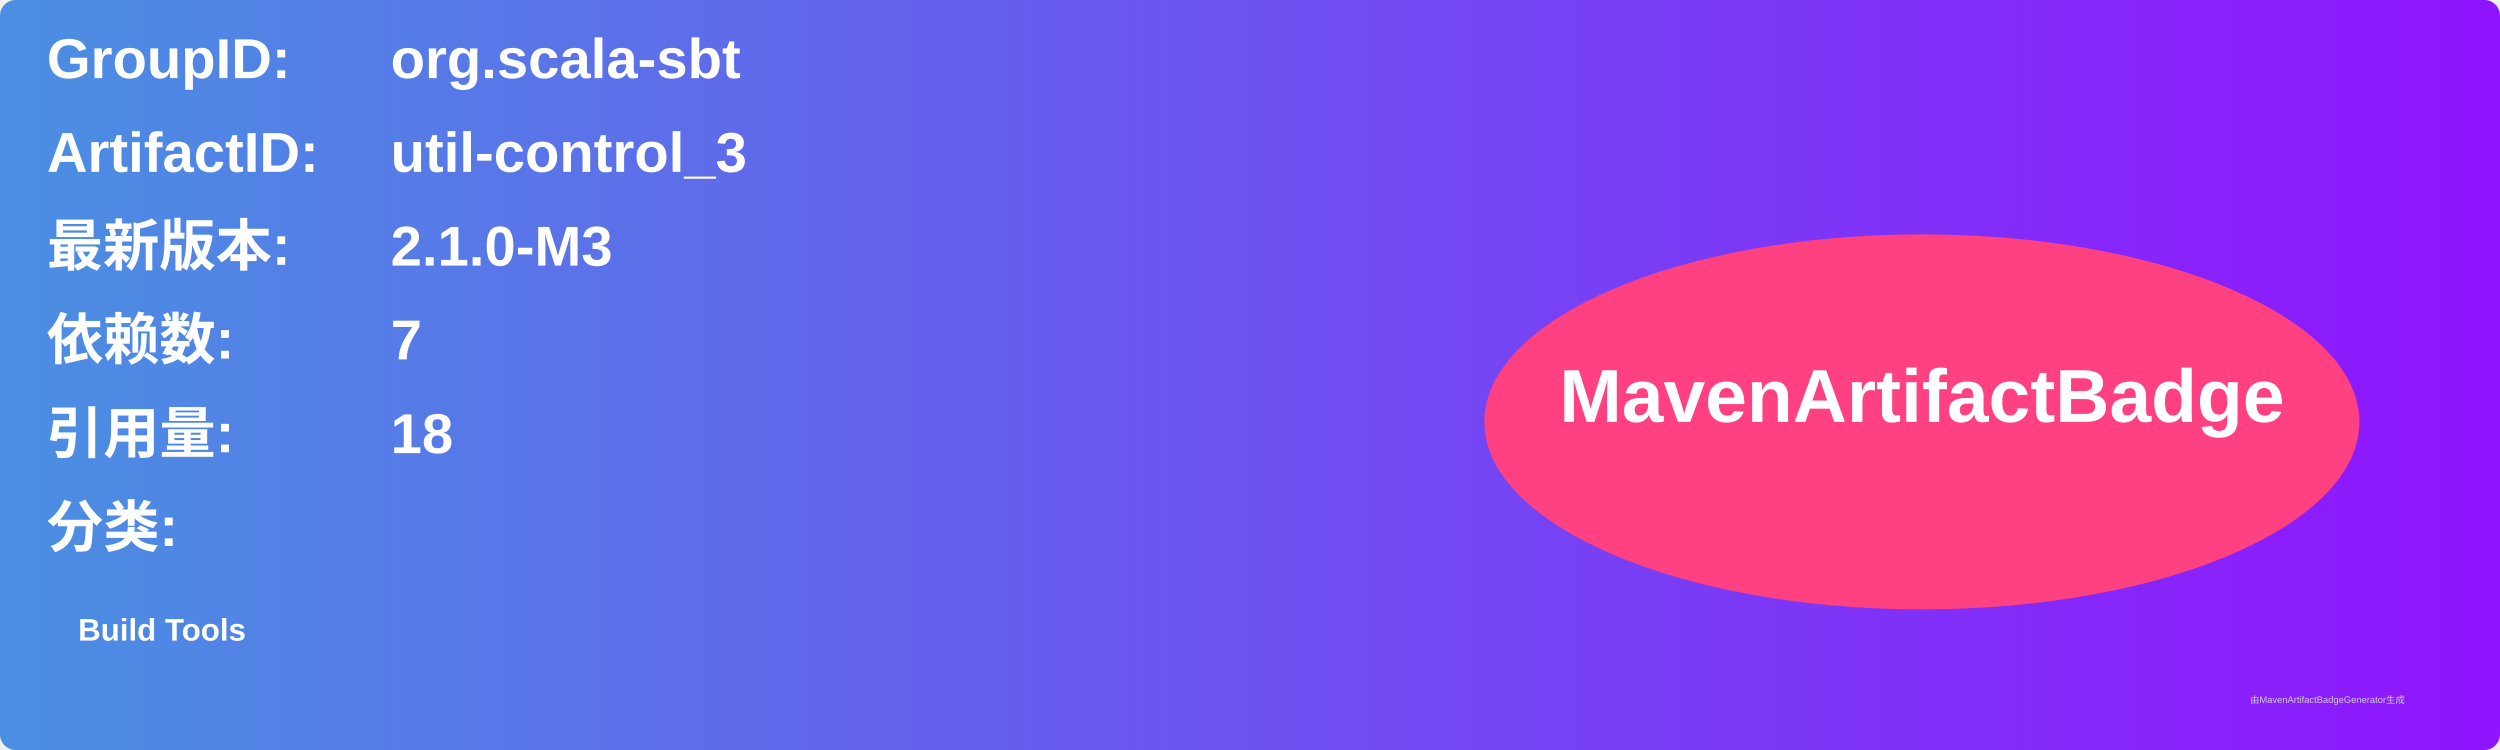
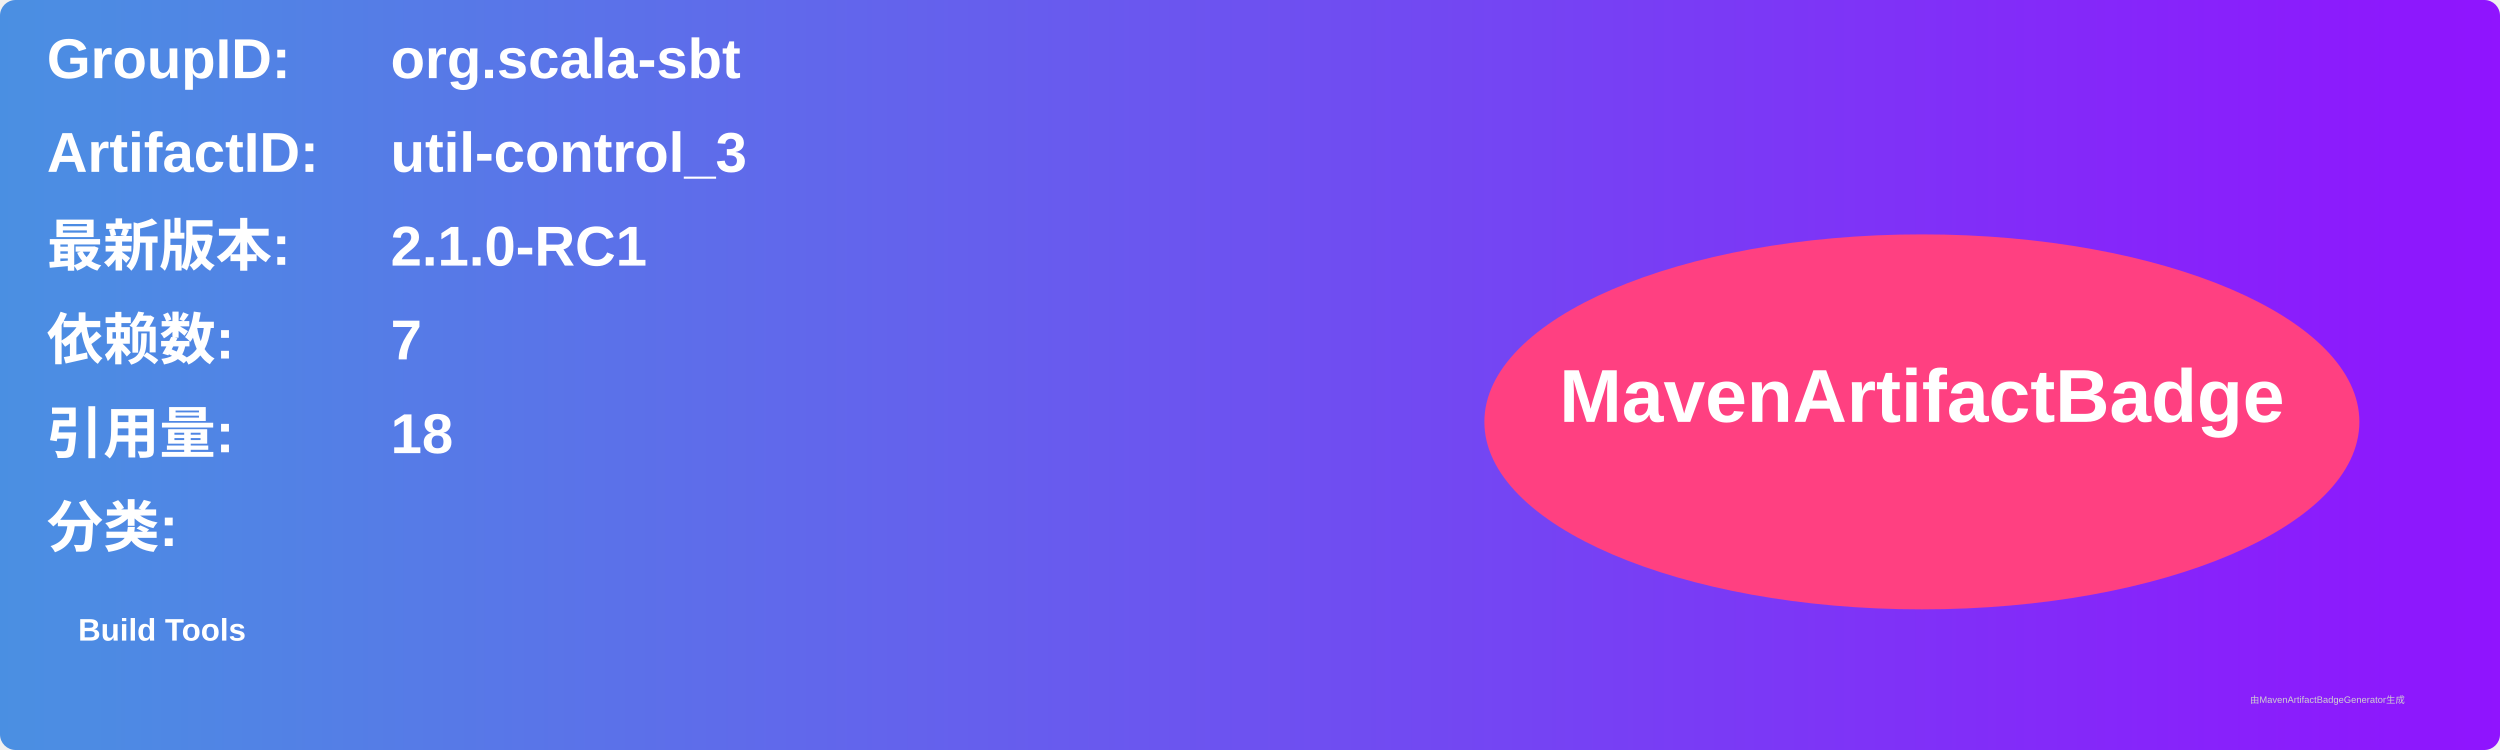
<svg xmlns="http://www.w3.org/2000/svg" width="800" height="240" viewBox="0 0 800 240">
  <linearGradient id="grad" x1="0%" y1="0%" x2="100%" y2="0%">
    <stop offset="0%" stop-color="#4a90e2" />
    <stop offset="100%" stop-color="#9013fe" />
  </linearGradient>
  <rect width="100%" height="100%" rx="5" ry="5" fill="url(#grad)" />
  <g transform="translate(15, 15)">
    <text x="0" y="10" font-family="Arial" font-size="18" fill="white" font-weight="bold" width="260">GroupID:</text>
    <text x="110" y="10" font-family="Arial" font-size="18" fill="white" font-weight="bold" width="460">org.scala-sbt</text>
    <text x="0" y="40" font-family="Arial" font-size="18" fill="white" font-weight="bold" width="260">ArtifactID:</text>
    <text x="110" y="40" font-family="Arial" font-size="18" fill="white" font-weight="bold" width="460">util-control_3</text>
    <text x="0" y="70" font-family="Arial" font-size="18" fill="white" font-weight="bold">最新版本:</text>
    <text x="110" y="70" font-family="Arial" font-size="18" fill="white" font-weight="bold">
-       <tspan font-weight="bold">2.1.0-M3</tspan>
+       <tspan font-weight="bold">2.1.0-RC1</tspan>
    </text>
    <text x="0" y="100" font-family="Arial" font-size="18" fill="white" font-weight="bold">依赖数: </text>
    <text x="110" y="100" font-family="Arial" font-size="18" fill="white">
      <tspan font-weight="bold">7</tspan>
    </text>
    <text x="0" y="130" font-family="Arial" font-size="18" fill="white" font-weight="bold">引用量: </text>
    <text x="110" y="130" font-family="Arial" font-size="18" fill="white">
      <tspan font-weight="bold">18</tspan>
    </text>
    <text x="0" y="160" font-family="Arial" font-size="18" fill="white" font-weight="bold">分类:</text>
    <text x="10" y="190" font-family="Arial" font-size="10" fill="white">
      <tspan font-weight="bold">Build Tools</tspan>
    </text>
    <ellipse cx="600" cy="120" rx="140" ry="60" fill="#ff4081" />
    <text x="600" y="120" text-anchor="middle" font-family="Arial" font-size="24" fill="white" font-weight="bold">MavenArtifactBadge</text>
  </g>
  <text x="720" y="225" font-family="Arial" font-size="3" fill="#d0d0d0">由MavenArtifactBadgeGenerator生成</text>
</svg>
